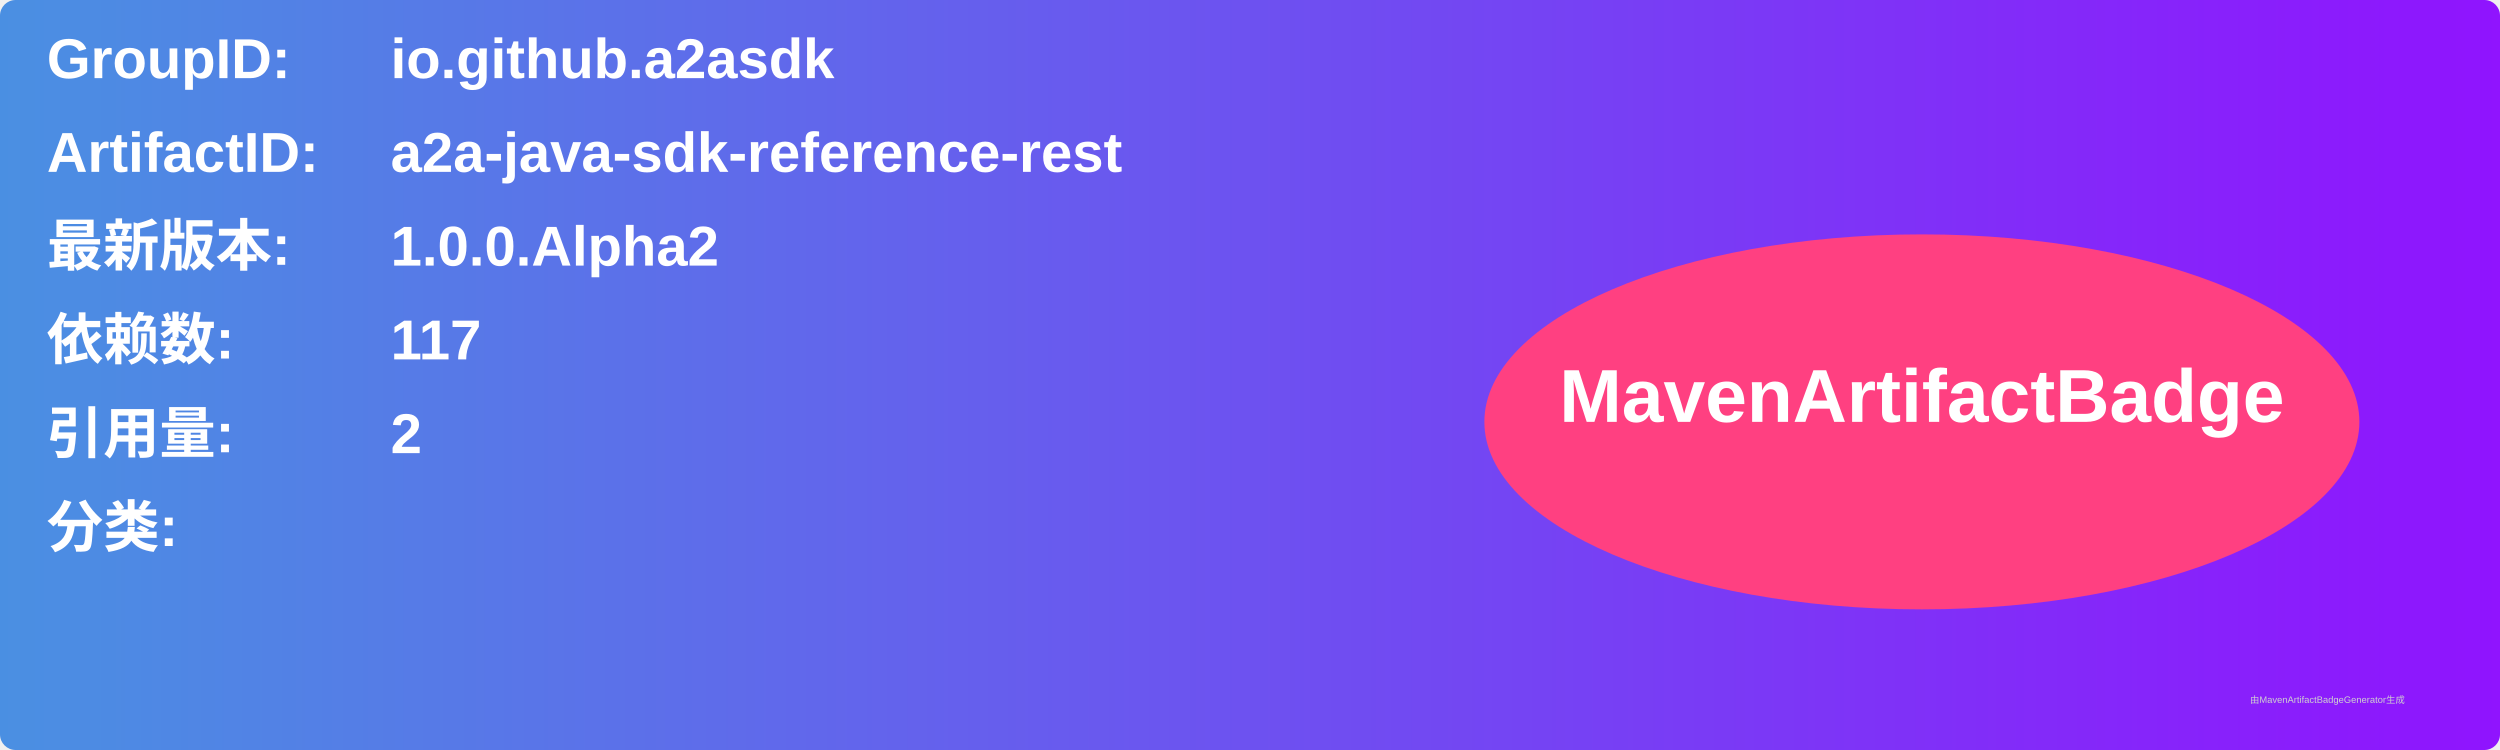
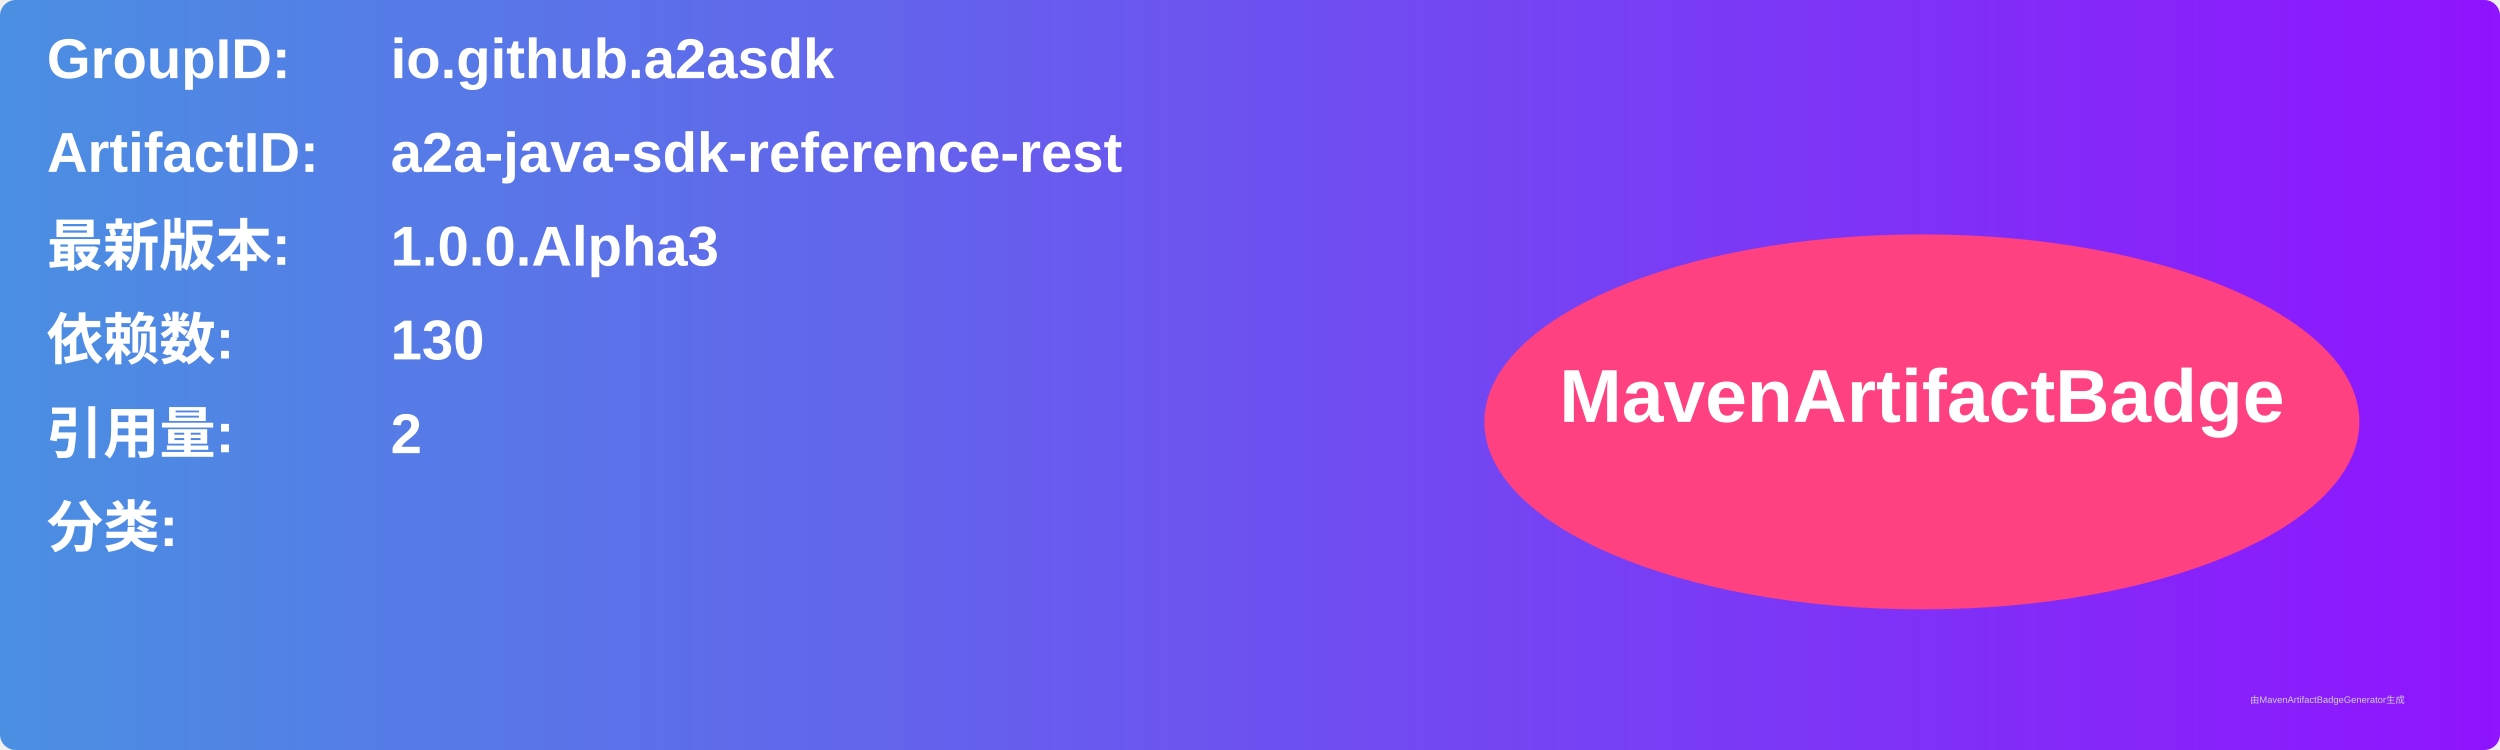
<svg xmlns="http://www.w3.org/2000/svg" width="800" height="240" viewBox="0 0 800 240">
  <linearGradient id="grad" x1="0%" y1="0%" x2="100%" y2="0%">
    <stop offset="0%" stop-color="#4a90e2" />
    <stop offset="100%" stop-color="#9013fe" />
  </linearGradient>
  <rect width="100%" height="100%" rx="5" ry="5" fill="url(#grad)" />
  <g transform="translate(15, 15)">
    <text x="0" y="10" font-family="Arial" font-size="18" fill="white" font-weight="bold" width="260">GroupID:</text>
    <text x="110" y="10" font-family="Arial" font-size="18" fill="white" font-weight="bold" width="460">io.github.a2asdk</text>
    <text x="0" y="40" font-family="Arial" font-size="18" fill="white" font-weight="bold" width="260">ArtifactID:</text>
    <text x="110" y="40" font-family="Arial" font-size="18" fill="white" font-weight="bold" width="460">a2a-java-sdk-reference-rest</text>
    <text x="0" y="70" font-family="Arial" font-size="18" fill="white" font-weight="bold">最新版本:</text>
    <text x="110" y="70" font-family="Arial" font-size="18" fill="white" font-weight="bold">
-       <tspan font-weight="bold">1.0.0.Alpha2</tspan>
+       <tspan font-weight="bold">1.0.0.Alpha3</tspan>
    </text>
    <text x="0" y="100" font-family="Arial" font-size="18" fill="white" font-weight="bold">依赖数: </text>
    <text x="110" y="100" font-family="Arial" font-size="18" fill="white">
-       <tspan font-weight="bold">117</tspan>
+       <tspan font-weight="bold">130</tspan>
    </text>
    <text x="0" y="130" font-family="Arial" font-size="18" fill="white" font-weight="bold">引用量: </text>
    <text x="110" y="130" font-family="Arial" font-size="18" fill="white">
      <tspan font-weight="bold">2</tspan>
    </text>
    <text x="0" y="160" font-family="Arial" font-size="18" fill="white" font-weight="bold">分类:</text>
    <text x="10" y="190" font-family="Arial" font-size="10" fill="white">
      <tspan font-weight="bold" />
    </text>
    <ellipse cx="600" cy="120" rx="140" ry="60" fill="#ff4081" />
    <text x="600" y="120" text-anchor="middle" font-family="Arial" font-size="24" fill="white" font-weight="bold">MavenArtifactBadge</text>
  </g>
  <text x="720" y="225" font-family="Arial" font-size="3" fill="#d0d0d0">由MavenArtifactBadgeGenerator生成</text>
</svg>
